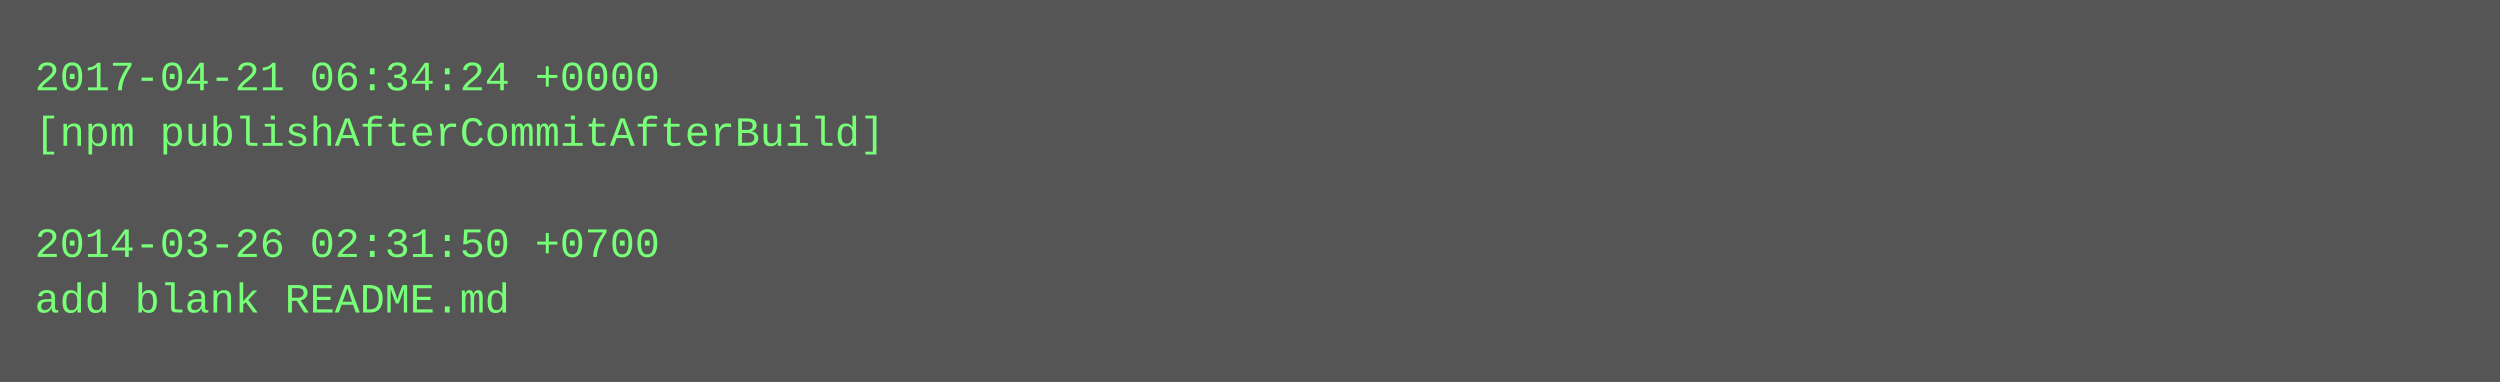
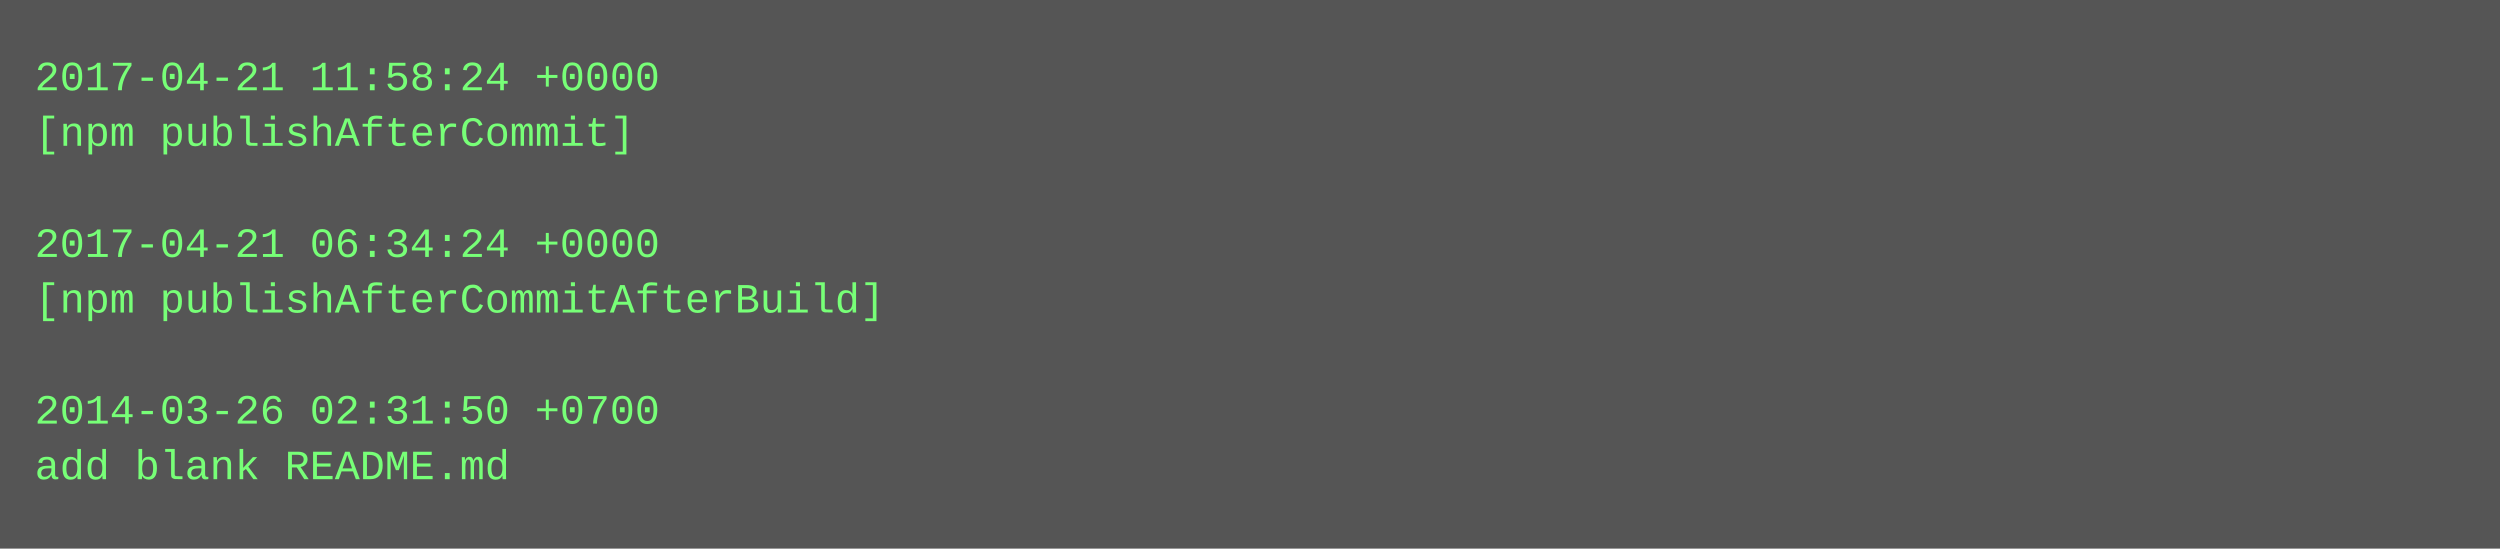
- <svg xmlns="http://www.w3.org/2000/svg" height="110" width="720">
-   <rect height="110" fill="#555" width="720" />
+ <svg xmlns="http://www.w3.org/2000/svg" height="158" width="720">
+   <rect height="158" fill="#555" width="720" />
  <text fill="#7f7" font-family="Courier New" font-size="12" xml:space="preserve">
-     <tspan x="10" y="26">2017-04-21 06:34:24 +0000</tspan>
-     <tspan x="10" y="42">[npm publishAfterCommitAfterBuild]</tspan>
+     <tspan x="10" y="26">2017-04-21 11:58:24 +0000</tspan>
+     <tspan x="10" y="42">[npm publishAfterCommit]</tspan>
    <tspan x="10" y="58" />
-     <tspan x="10" y="74">2014-03-26 02:31:50 +0700</tspan>
-     <tspan x="10" y="90">add blank README.md</tspan>
+     <tspan x="10" y="74">2017-04-21 06:34:24 +0000</tspan>
+     <tspan x="10" y="90">[npm publishAfterCommitAfterBuild]</tspan>
+     <tspan x="10" y="106" />
+     <tspan x="10" y="122">2014-03-26 02:31:50 +0700</tspan>
+     <tspan x="10" y="138">add blank README.md</tspan>
  </text>
</svg>
